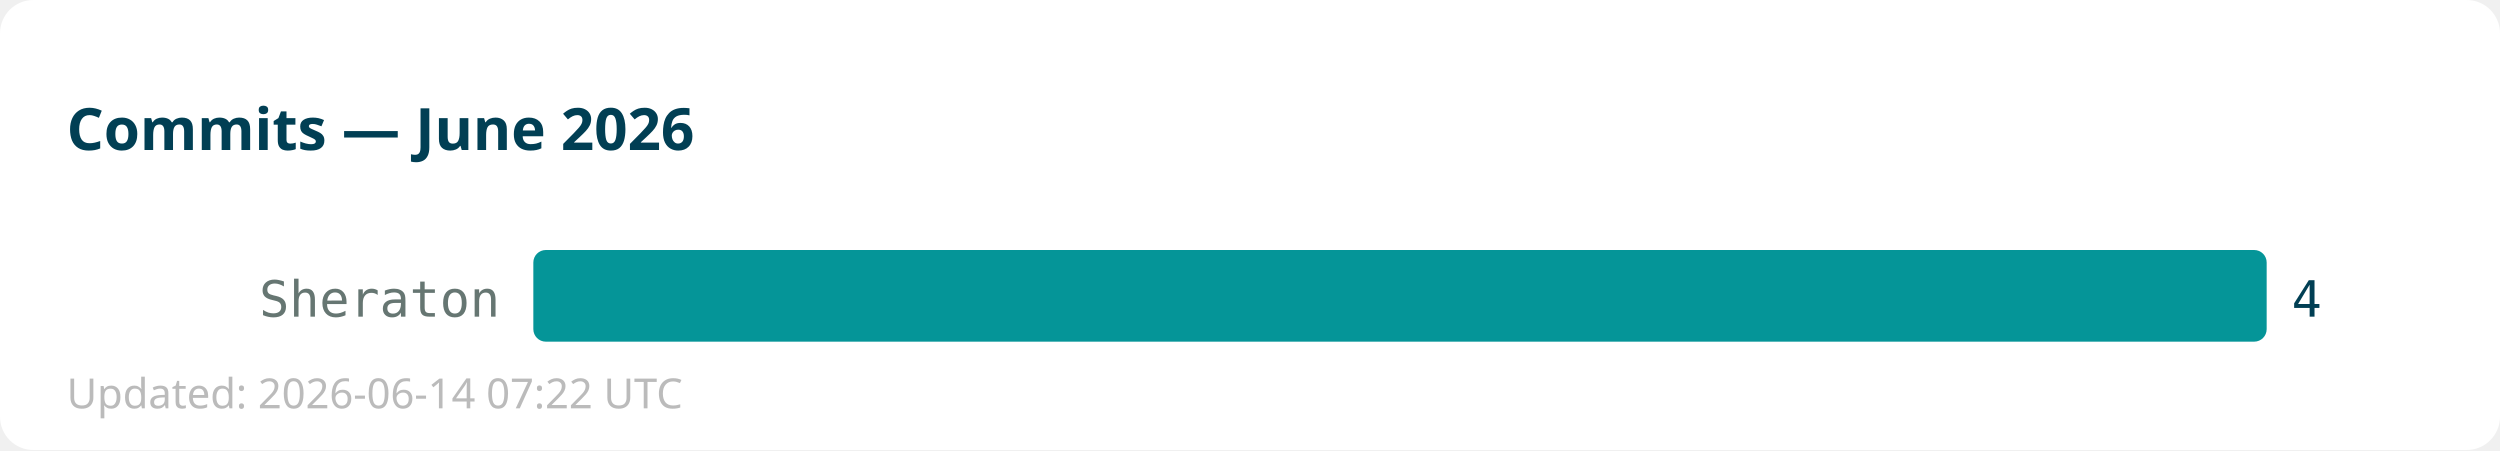
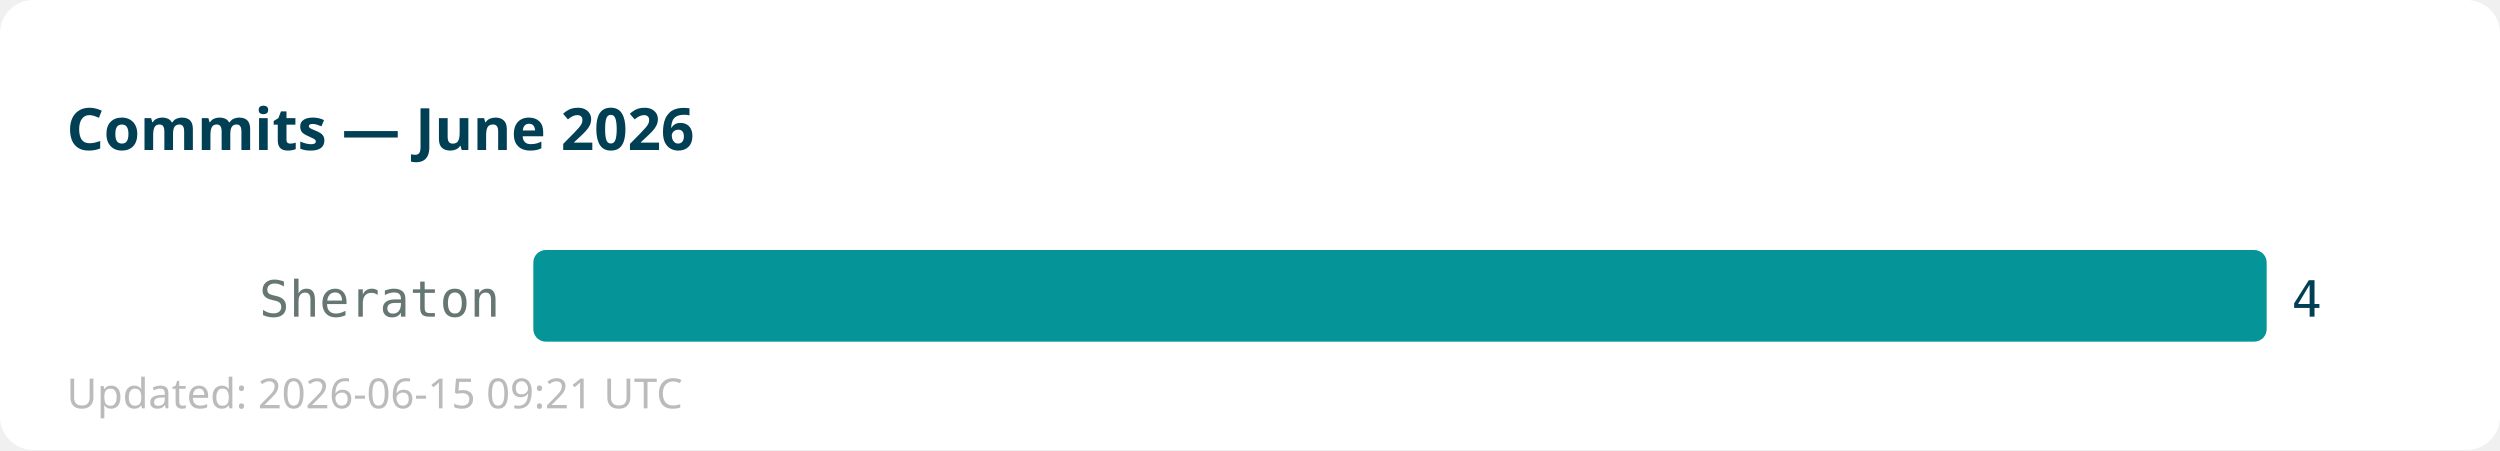
<svg xmlns="http://www.w3.org/2000/svg" width="600" height="108">
  <rect width="600" height="108" fill="#ffffff" rx="8" />
  <text x="16" y="36" font-family="sans-serif" font-size="14" font-weight="bold" fill="#013f54">Commits — June 2026</text>
  <text x="120" y="76" text-anchor="end" font-family="monospace" font-size="12" fill="#667672">Sheraton</text>
  <rect x="128" y="60" width="416" height="22" fill="#059598" rx="3" />
  <text x="550" y="76" font-family="monospace" font-size="12" fill="#013f54">4</text>
-   <text x="16" y="98" font-family="sans-serif" font-size="10" fill="#bbbbbb">Updated: 2026-06-14 07:22 UTC</text>
+   <text x="16" y="98" font-family="sans-serif" font-size="10" fill="#bbbbbb">Updated: 2026-06-15 09:21 UTC</text>
</svg>
